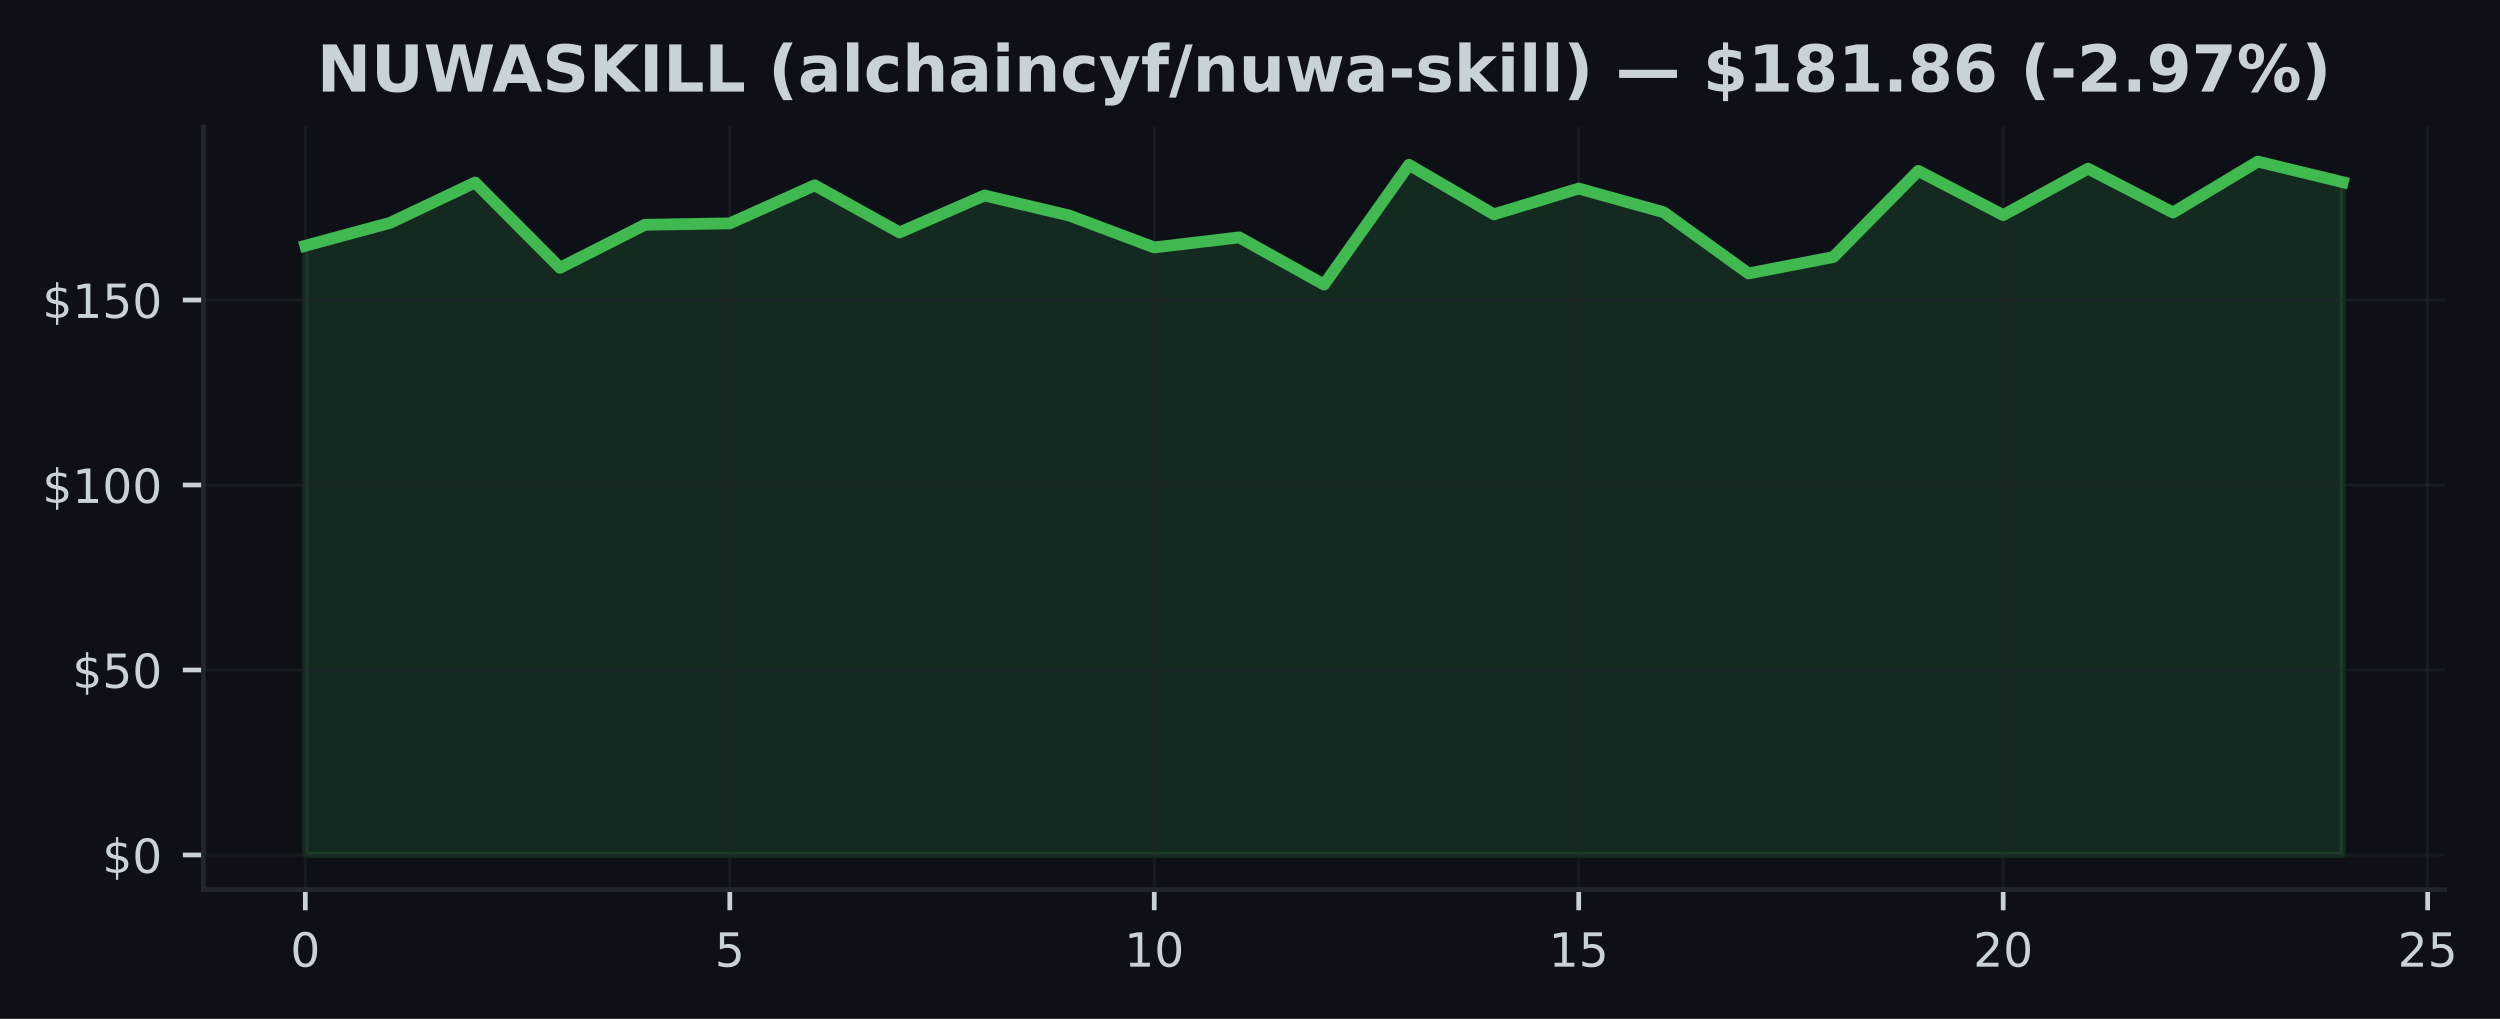
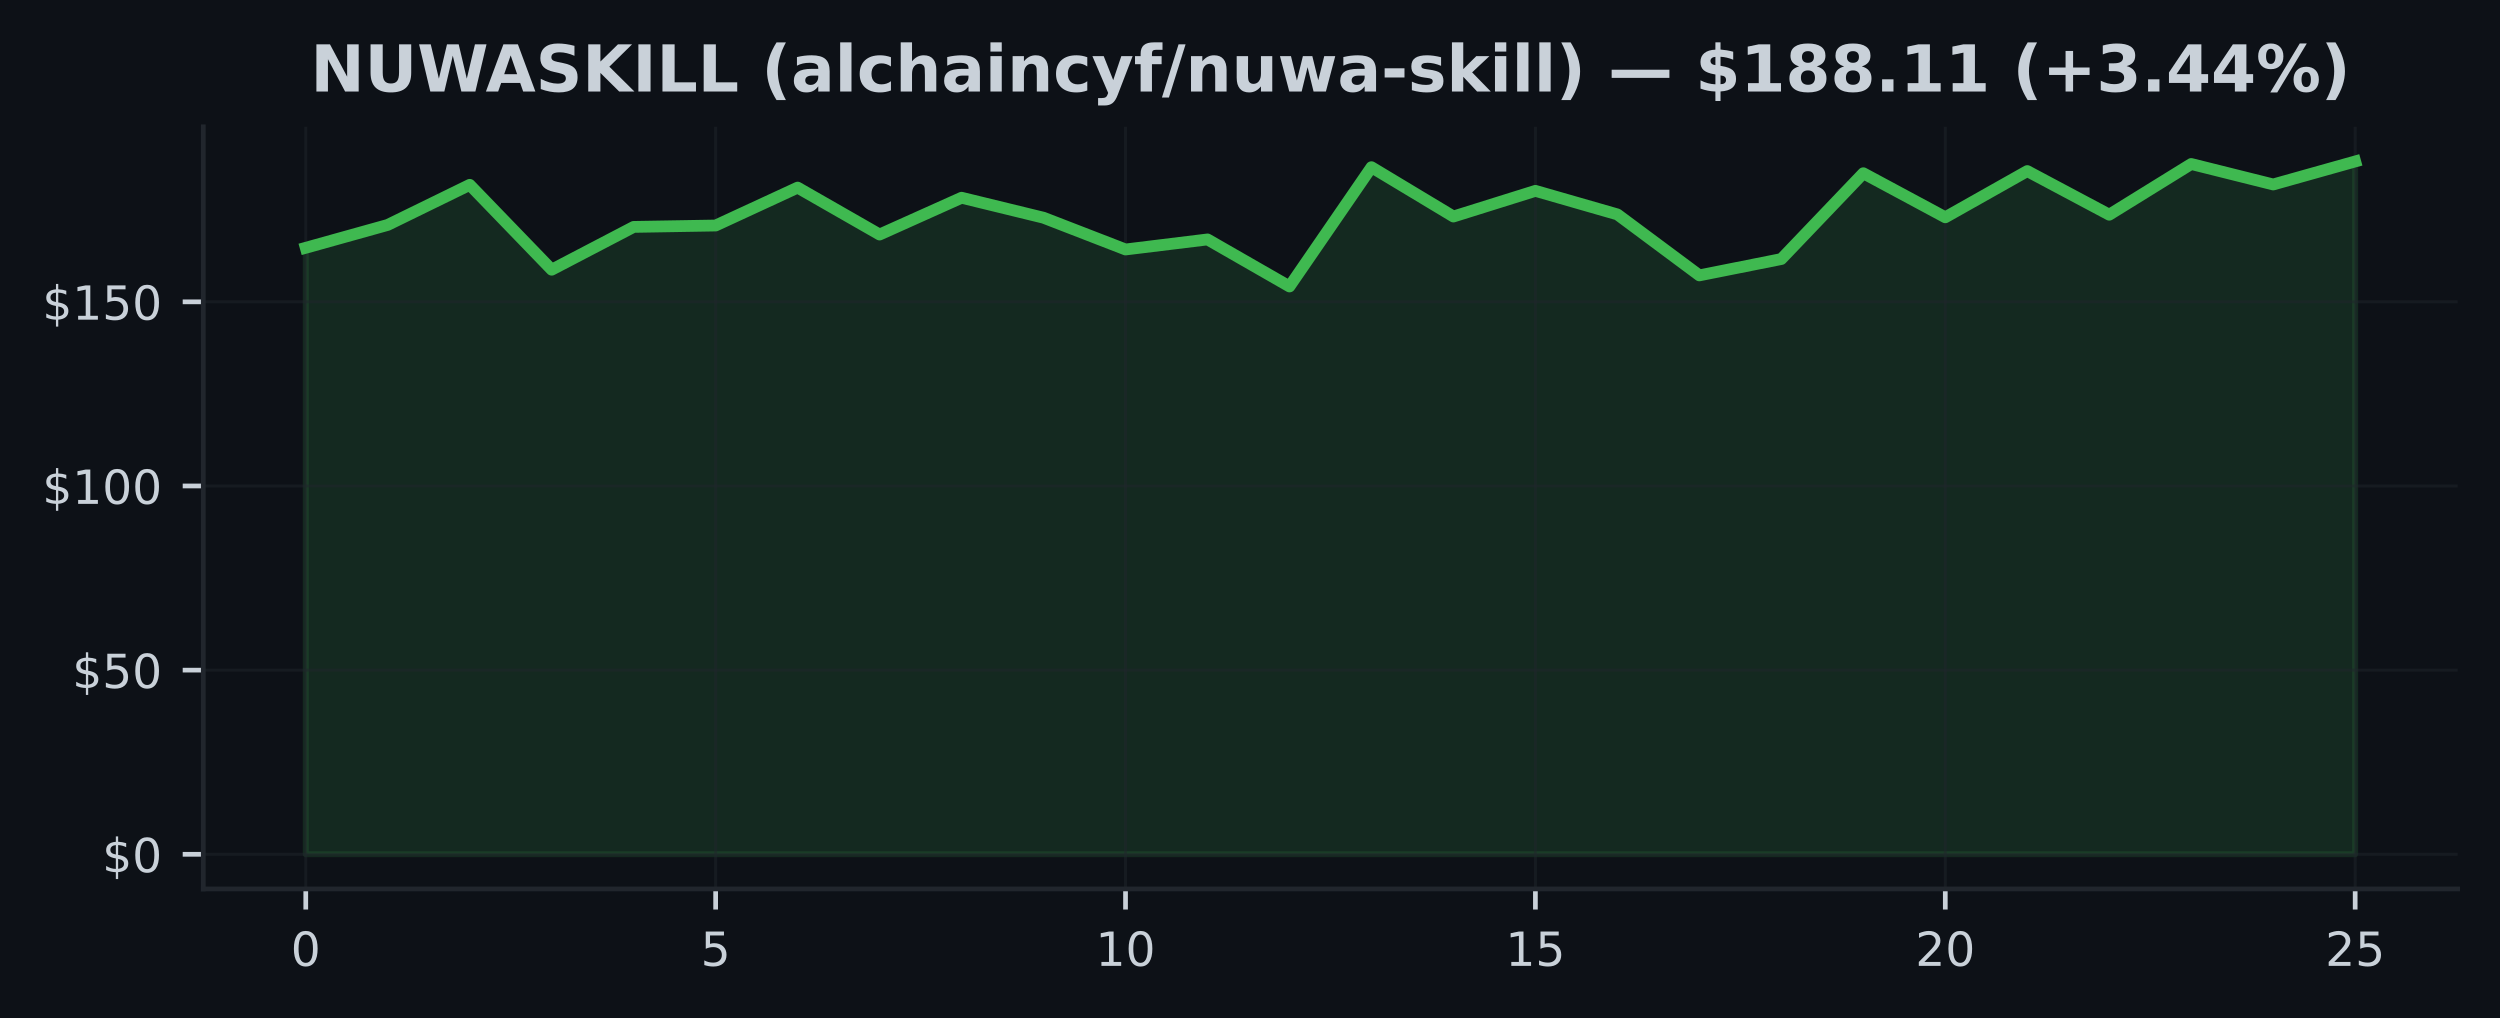
- <svg xmlns="http://www.w3.org/2000/svg" xmlns:xlink="http://www.w3.org/1999/xlink" width="424.657pt" height="173.061pt" viewBox="0 0 424.657 173.061" version="1.1">
+ <svg xmlns="http://www.w3.org/2000/svg" xmlns:xlink="http://www.w3.org/1999/xlink" width="425pt" height="173.061pt" viewBox="0 0 425 173.061" version="1.1">
  <defs>
    <style type="text/css">*{stroke-linejoin: round; stroke-linecap: butt}</style>
  </defs>
  <g id="figure_1">
    <g id="patch_1">
-       <path d="M 0 173.061  L 424.657 173.061  L 424.657 0  L 0 0  z " style="fill: #0d1117" />
+       <path d="M 0 173.061  L 425 173.061  L 425 0  L 0 0  z " style="fill: #0d1117" />
    </g>
    <g id="axes_1">
      <g id="patch_2">
-         <path d="M 34.56 151.118  L 415.251 151.118  L 415.251 21.558  L 34.56 21.558  z " style="fill: #0d1117" />
+         <path d="M 34.56 151.118  L 417.8 151.118  L 417.8 21.558  L 34.56 21.558  z " style="fill: #0d1117" />
      </g>
      <g id="FillBetweenPolyCollection_1">
        <defs>
-           <path id="mf5acc2bf55" d="M 51.864 -27.832  L 51.864 -131.316  L 66.284 -135.219  L 80.704 -142.056  L 95.125 -127.577  L 109.545 -134.88  L 123.965 -135.118  L 138.385 -141.585  L 152.805 -133.579  L 167.225 -139.857  L 181.645 -136.445  L 196.065 -131.027  L 210.486 -132.743  L 224.906 -124.718  L 239.326 -145.067  L 253.746 -136.652  L 268.166 -141.032  L 282.586 -137.01  L 297.006 -126.609  L 311.426 -129.4  L 325.847 -144.036  L 340.267 -136.52  L 354.687 -144.407  L 369.107 -136.96  L 383.527 -145.613  L 397.947 -142.119  L 397.947 -27.832  L 397.947 -27.832  L 383.527 -27.832  L 369.107 -27.832  L 354.687 -27.832  L 340.267 -27.832  L 325.847 -27.832  L 311.426 -27.832  L 297.006 -27.832  L 282.586 -27.832  L 268.166 -27.832  L 253.746 -27.832  L 239.326 -27.832  L 224.906 -27.832  L 210.486 -27.832  L 196.065 -27.832  L 181.645 -27.832  L 167.225 -27.832  L 152.805 -27.832  L 138.385 -27.832  L 123.965 -27.832  L 109.545 -27.832  L 95.125 -27.832  L 80.704 -27.832  L 66.284 -27.832  L 51.864 -27.832  z " style="stroke: #3fb950; stroke-opacity: 0.15" />
+           <path id="m8e7bd0e4bf" d="M 51.98 -27.832  L 51.98 -130.937  L 65.916 -134.825  L 79.852 -141.637  L 93.788 -127.211  L 107.724 -134.487  L 121.66 -134.725  L 135.596 -141.168  L 149.532 -133.191  L 163.468 -139.446  L 177.404 -136.046  L 191.34 -130.649  L 205.276 -132.358  L 219.212 -124.362  L 233.148 -144.637  L 247.084 -136.253  L 261.02 -140.617  L 274.956 -136.61  L 288.892 -126.247  L 302.828 -129.027  L 316.764 -143.61  L 330.7 -136.121  L 344.636 -143.979  L 358.572 -136.56  L 372.508 -145.181  L 386.444 -141.7  L 400.38 -145.613  L 400.38 -27.832  L 400.38 -27.832  L 386.444 -27.832  L 372.508 -27.832  L 358.572 -27.832  L 344.636 -27.832  L 330.7 -27.832  L 316.764 -27.832  L 302.828 -27.832  L 288.892 -27.832  L 274.956 -27.832  L 261.02 -27.832  L 247.084 -27.832  L 233.148 -27.832  L 219.212 -27.832  L 205.276 -27.832  L 191.34 -27.832  L 177.404 -27.832  L 163.468 -27.832  L 149.532 -27.832  L 135.596 -27.832  L 121.66 -27.832  L 107.724 -27.832  L 93.788 -27.832  L 79.852 -27.832  L 65.916 -27.832  L 51.98 -27.832  z " style="stroke: #3fb950; stroke-opacity: 0.15" />
        </defs>
-         <g clip-path="url(#p60e60a71c4)">
-           <use xlink:href="#mf5acc2bf55" x="0" y="173.061" style="fill: #3fb950; fill-opacity: 0.15; stroke: #3fb950; stroke-opacity: 0.15" />
+         <g clip-path="url(#p8d82daa787)">
+           <use xlink:href="#m8e7bd0e4bf" x="0" y="173.061" style="fill: #3fb950; fill-opacity: 0.15; stroke: #3fb950; stroke-opacity: 0.15" />
        </g>
      </g>
      <g id="matplotlib.axis_1">
        <g id="xtick_1">
          <g id="line2d_1">
-             <path d="M 51.864 151.118  L 51.864 21.558  " clip-path="url(#p60e60a71c4)" style="fill: none; stroke: #21262d; stroke-opacity: 0.5; stroke-width: 0.5; stroke-linecap: square" />
+             <path d="M 51.98 151.118  L 51.98 21.558  " clip-path="url(#p8d82daa787)" style="fill: none; stroke: #21262d; stroke-opacity: 0.5; stroke-width: 0.5; stroke-linecap: square" />
          </g>
          <g id="line2d_2">
            <defs>
-               <path id="mc2edc2c0d3" d="M 0 0  L 0 3.5  " style="stroke: #c9d1d9; stroke-width: 0.8" />
+               <path id="m7c33f5feef" d="M 0 0  L 0 3.5  " style="stroke: #c9d1d9; stroke-width: 0.8" />
            </defs>
            <g>
-               <use xlink:href="#mc2edc2c0d3" x="51.864" y="151.118" style="fill: #c9d1d9; stroke: #c9d1d9; stroke-width: 0.8" />
+               <use xlink:href="#m7c33f5feef" x="51.98" y="151.118" style="fill: #c9d1d9; stroke: #c9d1d9; stroke-width: 0.8" />
            </g>
          </g>
          <g id="text_1">
-             <g style="fill: #c9d1d9" transform="translate(49.31915 164.197) scale(0.08 -0.08)">
+             <g style="fill: #c9d1d9" transform="translate(49.435 164.197) scale(0.08 -0.08)">
              <defs>
                <path id="DejaVuSans-30" d="M 2034 4250  Q 1547 4250 1301 3770  Q 1056 3291 1056 2328  Q 1056 1369 1301 889  Q 1547 409 2034 409  Q 2525 409 2770 889  Q 3016 1369 3016 2328  Q 3016 3291 2770 3770  Q 2525 4250 2034 4250  z M 2034 4750  Q 2819 4750 3233 4129  Q 3647 3509 3647 2328  Q 3647 1150 3233 529  Q 2819 -91 2034 -91  Q 1250 -91 836 529  Q 422 1150 422 2328  Q 422 3509 836 4129  Q 1250 4750 2034 4750  z " transform="scale(0.015625)" />
              </defs>
              <use xlink:href="#DejaVuSans-30" />
            </g>
          </g>
        </g>
        <g id="xtick_2">
          <g id="line2d_3">
-             <path d="M 123.965 151.118  L 123.965 21.558  " clip-path="url(#p60e60a71c4)" style="fill: none; stroke: #21262d; stroke-opacity: 0.5; stroke-width: 0.5; stroke-linecap: square" />
+             <path d="M 121.66 151.118  L 121.66 21.558  " clip-path="url(#p8d82daa787)" style="fill: none; stroke: #21262d; stroke-opacity: 0.5; stroke-width: 0.5; stroke-linecap: square" />
          </g>
          <g id="line2d_4">
            <g>
-               <use xlink:href="#mc2edc2c0d3" x="123.965" y="151.118" style="fill: #c9d1d9; stroke: #c9d1d9; stroke-width: 0.8" />
+               <use xlink:href="#m7c33f5feef" x="121.66" y="151.118" style="fill: #c9d1d9; stroke: #c9d1d9; stroke-width: 0.8" />
            </g>
          </g>
          <g id="text_2">
-             <g style="fill: #c9d1d9" transform="translate(121.4198 164.197) scale(0.08 -0.08)">
+             <g style="fill: #c9d1d9" transform="translate(119.115 164.197) scale(0.08 -0.08)">
              <defs>
                <path id="DejaVuSans-35" d="M 691 4666  L 3169 4666  L 3169 4134  L 1269 4134  L 1269 2991  Q 1406 3038 1543 3061  Q 1681 3084 1819 3084  Q 2600 3084 3056 2656  Q 3513 2228 3513 1497  Q 3513 744 3044 326  Q 2575 -91 1722 -91  Q 1428 -91 1123 -41  Q 819 9 494 109  L 494 744  Q 775 591 1075 516  Q 1375 441 1709 441  Q 2250 441 2565 725  Q 2881 1009 2881 1497  Q 2881 1984 2565 2268  Q 2250 2553 1709 2553  Q 1456 2553 1204 2497  Q 953 2441 691 2322  L 691 4666  z " transform="scale(0.015625)" />
              </defs>
              <use xlink:href="#DejaVuSans-35" />
            </g>
          </g>
        </g>
        <g id="xtick_3">
          <g id="line2d_5">
-             <path d="M 196.065 151.118  L 196.065 21.558  " clip-path="url(#p60e60a71c4)" style="fill: none; stroke: #21262d; stroke-opacity: 0.5; stroke-width: 0.5; stroke-linecap: square" />
+             <path d="M 191.34 151.118  L 191.34 21.558  " clip-path="url(#p8d82daa787)" style="fill: none; stroke: #21262d; stroke-opacity: 0.5; stroke-width: 0.5; stroke-linecap: square" />
          </g>
          <g id="line2d_6">
            <g>
-               <use xlink:href="#mc2edc2c0d3" x="196.065" y="151.118" style="fill: #c9d1d9; stroke: #c9d1d9; stroke-width: 0.8" />
+               <use xlink:href="#m7c33f5feef" x="191.34" y="151.118" style="fill: #c9d1d9; stroke: #c9d1d9; stroke-width: 0.8" />
            </g>
          </g>
          <g id="text_3">
-             <g style="fill: #c9d1d9" transform="translate(190.9754 164.197) scale(0.08 -0.08)">
+             <g style="fill: #c9d1d9" transform="translate(186.25 164.197) scale(0.08 -0.08)">
              <defs>
                <path id="DejaVuSans-31" d="M 794 531  L 1825 531  L 1825 4091  L 703 3866  L 703 4441  L 1819 4666  L 2450 4666  L 2450 531  L 3481 531  L 3481 0  L 794 0  L 794 531  z " transform="scale(0.015625)" />
              </defs>
              <use xlink:href="#DejaVuSans-31" />
              <use xlink:href="#DejaVuSans-30" transform="translate(63.62305 0)" />
            </g>
          </g>
        </g>
        <g id="xtick_4">
          <g id="line2d_7">
-             <path d="M 268.166 151.118  L 268.166 21.558  " clip-path="url(#p60e60a71c4)" style="fill: none; stroke: #21262d; stroke-opacity: 0.5; stroke-width: 0.5; stroke-linecap: square" />
+             <path d="M 261.02 151.118  L 261.02 21.558  " clip-path="url(#p8d82daa787)" style="fill: none; stroke: #21262d; stroke-opacity: 0.5; stroke-width: 0.5; stroke-linecap: square" />
          </g>
          <g id="line2d_8">
            <g>
-               <use xlink:href="#mc2edc2c0d3" x="268.166" y="151.118" style="fill: #c9d1d9; stroke: #c9d1d9; stroke-width: 0.8" />
+               <use xlink:href="#m7c33f5feef" x="261.02" y="151.118" style="fill: #c9d1d9; stroke: #c9d1d9; stroke-width: 0.8" />
            </g>
          </g>
          <g id="text_4">
-             <g style="fill: #c9d1d9" transform="translate(263.0761 164.197) scale(0.08 -0.08)">
+             <g style="fill: #c9d1d9" transform="translate(255.93 164.197) scale(0.08 -0.08)">
              <use xlink:href="#DejaVuSans-31" />
              <use xlink:href="#DejaVuSans-35" transform="translate(63.62305 0)" />
            </g>
          </g>
        </g>
        <g id="xtick_5">
          <g id="line2d_9">
-             <path d="M 340.267 151.118  L 340.267 21.558  " clip-path="url(#p60e60a71c4)" style="fill: none; stroke: #21262d; stroke-opacity: 0.5; stroke-width: 0.5; stroke-linecap: square" />
+             <path d="M 330.7 151.118  L 330.7 21.558  " clip-path="url(#p8d82daa787)" style="fill: none; stroke: #21262d; stroke-opacity: 0.5; stroke-width: 0.5; stroke-linecap: square" />
          </g>
          <g id="line2d_10">
            <g>
-               <use xlink:href="#mc2edc2c0d3" x="340.267" y="151.118" style="fill: #c9d1d9; stroke: #c9d1d9; stroke-width: 0.8" />
+               <use xlink:href="#m7c33f5feef" x="330.7" y="151.118" style="fill: #c9d1d9; stroke: #c9d1d9; stroke-width: 0.8" />
            </g>
          </g>
          <g id="text_5">
-             <g style="fill: #c9d1d9" transform="translate(335.1767 164.197) scale(0.08 -0.08)">
+             <g style="fill: #c9d1d9" transform="translate(325.61 164.197) scale(0.08 -0.08)">
              <defs>
                <path id="DejaVuSans-32" d="M 1228 531  L 3431 531  L 3431 0  L 469 0  L 469 531  Q 828 903 1448 1529  Q 2069 2156 2228 2338  Q 2531 2678 2651 2914  Q 2772 3150 2772 3378  Q 2772 3750 2511 3984  Q 2250 4219 1831 4219  Q 1534 4219 1204 4116  Q 875 4013 500 3803  L 500 4441  Q 881 4594 1212 4672  Q 1544 4750 1819 4750  Q 2544 4750 2975 4387  Q 3406 4025 3406 3419  Q 3406 3131 3298 2873  Q 3191 2616 2906 2266  Q 2828 2175 2409 1742  Q 1991 1309 1228 531  z " transform="scale(0.015625)" />
              </defs>
              <use xlink:href="#DejaVuSans-32" />
              <use xlink:href="#DejaVuSans-30" transform="translate(63.62305 0)" />
            </g>
          </g>
        </g>
        <g id="xtick_6">
          <g id="line2d_11">
-             <path d="M 412.367 151.118  L 412.367 21.558  " clip-path="url(#p60e60a71c4)" style="fill: none; stroke: #21262d; stroke-opacity: 0.5; stroke-width: 0.5; stroke-linecap: square" />
+             <path d="M 400.38 151.118  L 400.38 21.558  " clip-path="url(#p8d82daa787)" style="fill: none; stroke: #21262d; stroke-opacity: 0.5; stroke-width: 0.5; stroke-linecap: square" />
          </g>
          <g id="line2d_12">
            <g>
-               <use xlink:href="#mc2edc2c0d3" x="412.367" y="151.118" style="fill: #c9d1d9; stroke: #c9d1d9; stroke-width: 0.8" />
+               <use xlink:href="#m7c33f5feef" x="400.38" y="151.118" style="fill: #c9d1d9; stroke: #c9d1d9; stroke-width: 0.8" />
            </g>
          </g>
          <g id="text_6">
-             <g style="fill: #c9d1d9" transform="translate(407.2773 164.197) scale(0.08 -0.08)">
+             <g style="fill: #c9d1d9" transform="translate(395.29 164.197) scale(0.08 -0.08)">
              <use xlink:href="#DejaVuSans-32" />
              <use xlink:href="#DejaVuSans-35" transform="translate(63.62305 0)" />
            </g>
          </g>
        </g>
      </g>
      <g id="matplotlib.axis_2">
        <g id="ytick_1">
          <g id="line2d_13">
-             <path d="M 34.56 145.229  L 415.251 145.229  " clip-path="url(#p60e60a71c4)" style="fill: none; stroke: #21262d; stroke-opacity: 0.5; stroke-width: 0.5; stroke-linecap: square" />
+             <path d="M 34.56 145.229  L 417.8 145.229  " clip-path="url(#p8d82daa787)" style="fill: none; stroke: #21262d; stroke-opacity: 0.5; stroke-width: 0.5; stroke-linecap: square" />
          </g>
          <g id="line2d_14">
            <defs>
-               <path id="ma5b8f629db" d="M 0 0  L -3.5 0  " style="stroke: #c9d1d9; stroke-width: 0.8" />
+               <path id="mf14937b440" d="M 0 0  L -3.5 0  " style="stroke: #c9d1d9; stroke-width: 0.8" />
            </defs>
            <g>
-               <use xlink:href="#ma5b8f629db" x="34.56" y="145.229" style="fill: #c9d1d9; stroke: #c9d1d9; stroke-width: 0.8" />
+               <use xlink:href="#mf14937b440" x="34.56" y="145.229" style="fill: #c9d1d9; stroke: #c9d1d9; stroke-width: 0.8" />
            </g>
          </g>
          <g id="text_7">
            <g style="fill: #c9d1d9" transform="translate(17.38 148.2686) scale(0.08 -0.08)">
              <defs>
                <path id="DejaVuSans-24" d="M 2163 -941  L 1850 -941  L 1847 0  Q 1519 6 1191 76  Q 863 147 531 288  L 531 850  Q 850 650 1176 548  Q 1503 447 1850 444  L 1850 1869  Q 1159 1981 845 2250  Q 531 2519 531 2988  Q 531 3497 872 3790  Q 1213 4084 1850 4128  L 1850 4863  L 2163 4863  L 2163 4138  Q 2453 4125 2725 4076  Q 2997 4028 3256 3944  L 3256 3397  Q 2997 3528 2723 3600  Q 2450 3672 2163 3684  L 2163 2350  Q 2872 2241 3206 1959  Q 3541 1678 3541 1191  Q 3541 663 3186 358  Q 2831 53 2163 6  L 2163 -941  z M 1850 2406  L 1850 3688  Q 1488 3647 1297 3481  Q 1106 3316 1106 3041  Q 1106 2772 1282 2622  Q 1459 2472 1850 2406  z M 2163 1806  L 2163 453  Q 2559 506 2761 678  Q 2963 850 2963 1131  Q 2963 1406 2770 1568  Q 2578 1731 2163 1806  z " transform="scale(0.015625)" />
              </defs>
              <use xlink:href="#DejaVuSans-24" />
              <use xlink:href="#DejaVuSans-30" transform="translate(63.62305 0)" />
            </g>
          </g>
        </g>
        <g id="ytick_2">
          <g id="line2d_15">
-             <path d="M 34.56 113.807  L 415.251 113.807  " clip-path="url(#p60e60a71c4)" style="fill: none; stroke: #21262d; stroke-opacity: 0.5; stroke-width: 0.5; stroke-linecap: square" />
+             <path d="M 34.56 113.923  L 417.8 113.923  " clip-path="url(#p8d82daa787)" style="fill: none; stroke: #21262d; stroke-opacity: 0.5; stroke-width: 0.5; stroke-linecap: square" />
          </g>
          <g id="line2d_16">
            <g>
-               <use xlink:href="#ma5b8f629db" x="34.56" y="113.807" style="fill: #c9d1d9; stroke: #c9d1d9; stroke-width: 0.8" />
+               <use xlink:href="#mf14937b440" x="34.56" y="113.923" style="fill: #c9d1d9; stroke: #c9d1d9; stroke-width: 0.8" />
            </g>
          </g>
          <g id="text_8">
-             <g style="fill: #c9d1d9" transform="translate(12.29 116.8467) scale(0.08 -0.08)">
+             <g style="fill: #c9d1d9" transform="translate(12.29 116.9619) scale(0.08 -0.08)">
              <use xlink:href="#DejaVuSans-24" />
              <use xlink:href="#DejaVuSans-35" transform="translate(63.62305 0)" />
              <use xlink:href="#DejaVuSans-30" transform="translate(127.2461 0)" />
            </g>
          </g>
        </g>
        <g id="ytick_3">
          <g id="line2d_17">
-             <path d="M 34.56 82.385  L 415.251 82.385  " clip-path="url(#p60e60a71c4)" style="fill: none; stroke: #21262d; stroke-opacity: 0.5; stroke-width: 0.5; stroke-linecap: square" />
+             <path d="M 34.56 82.616  L 417.8 82.616  " clip-path="url(#p8d82daa787)" style="fill: none; stroke: #21262d; stroke-opacity: 0.5; stroke-width: 0.5; stroke-linecap: square" />
          </g>
          <g id="line2d_18">
            <g>
-               <use xlink:href="#ma5b8f629db" x="34.56" y="82.385" style="fill: #c9d1d9; stroke: #c9d1d9; stroke-width: 0.8" />
+               <use xlink:href="#mf14937b440" x="34.56" y="82.616" style="fill: #c9d1d9; stroke: #c9d1d9; stroke-width: 0.8" />
            </g>
          </g>
          <g id="text_9">
-             <g style="fill: #c9d1d9" transform="translate(7.2 85.42478) scale(0.08 -0.08)">
+             <g style="fill: #c9d1d9" transform="translate(7.2 85.6553) scale(0.08 -0.08)">
              <use xlink:href="#DejaVuSans-24" />
              <use xlink:href="#DejaVuSans-31" transform="translate(63.62305 0)" />
              <use xlink:href="#DejaVuSans-30" transform="translate(127.2461 0)" />
              <use xlink:href="#DejaVuSans-30" transform="translate(190.8691 0)" />
            </g>
          </g>
        </g>
        <g id="ytick_4">
          <g id="line2d_19">
-             <path d="M 34.56 50.964  L 415.251 50.964  " clip-path="url(#p60e60a71c4)" style="fill: none; stroke: #21262d; stroke-opacity: 0.5; stroke-width: 0.5; stroke-linecap: square" />
+             <path d="M 34.56 51.309  L 417.8 51.309  " clip-path="url(#p8d82daa787)" style="fill: none; stroke: #21262d; stroke-opacity: 0.5; stroke-width: 0.5; stroke-linecap: square" />
          </g>
          <g id="line2d_20">
            <g>
-               <use xlink:href="#ma5b8f629db" x="34.56" y="50.964" style="fill: #c9d1d9; stroke: #c9d1d9; stroke-width: 0.8" />
+               <use xlink:href="#mf14937b440" x="34.56" y="51.309" style="fill: #c9d1d9; stroke: #c9d1d9; stroke-width: 0.8" />
            </g>
          </g>
          <g id="text_10">
-             <g style="fill: #c9d1d9" transform="translate(7.2 54.00289) scale(0.08 -0.08)">
+             <g style="fill: #c9d1d9" transform="translate(7.2 54.34866) scale(0.08 -0.08)">
              <use xlink:href="#DejaVuSans-24" />
              <use xlink:href="#DejaVuSans-31" transform="translate(63.62305 0)" />
              <use xlink:href="#DejaVuSans-35" transform="translate(127.2461 0)" />
              <use xlink:href="#DejaVuSans-30" transform="translate(190.8691 0)" />
            </g>
          </g>
        </g>
      </g>
      <g id="line2d_21">
-         <path d="M 51.864 41.744  L 66.284 37.842  L 80.704 31.004  L 95.125 45.484  L 109.545 38.181  L 123.965 37.942  L 138.385 31.476  L 152.805 39.482  L 167.225 33.204  L 181.645 36.616  L 196.065 42.033  L 210.486 40.318  L 224.906 48.343  L 239.326 27.994  L 253.746 36.409  L 268.166 32.029  L 282.586 36.051  L 297.006 46.451  L 311.426 43.661  L 325.847 29.025  L 340.267 36.541  L 354.687 28.654  L 369.107 36.101  L 383.527 27.447  L 397.947 30.941  " clip-path="url(#p60e60a71c4)" style="fill: none; stroke: #3fb950; stroke-width: 2; stroke-linecap: square" />
+         <path d="M 51.98 42.124  L 65.916 38.236  L 79.852 31.423  L 93.788 45.849  L 107.724 38.574  L 121.66 38.336  L 135.596 31.893  L 149.532 39.87  L 163.468 33.615  L 177.404 37.015  L 191.34 42.412  L 205.276 40.703  L 219.212 48.698  L 233.148 28.424  L 247.084 36.808  L 261.02 32.444  L 274.956 36.451  L 288.892 46.814  L 302.828 44.034  L 316.764 29.451  L 330.7 36.94  L 344.636 29.082  L 358.572 36.501  L 372.508 27.879  L 386.444 31.361  L 400.38 27.447  " clip-path="url(#p8d82daa787)" style="fill: none; stroke: #3fb950; stroke-width: 2; stroke-linecap: square" />
      </g>
      <g id="patch_3">
        <path d="M 34.56 151.118  L 34.56 21.558  " style="fill: none; stroke: #21262d; stroke-width: 0.8; stroke-linejoin: miter; stroke-linecap: square" />
      </g>
      <g id="patch_4">
-         <path d="M 34.56 151.118  L 415.251 151.118  " style="fill: none; stroke: #21262d; stroke-width: 0.8; stroke-linejoin: miter; stroke-linecap: square" />
+         <path d="M 34.56 151.118  L 417.8 151.118  " style="fill: none; stroke: #21262d; stroke-width: 0.8; stroke-linejoin: miter; stroke-linecap: square" />
      </g>
      <g id="text_11">
-         <g style="fill: #c9d1d9" transform="translate(53.83076 15.55828) scale(0.11 -0.11)">
+         <g style="fill: #c9d1d9" transform="translate(52.77875 15.55828) scale(0.11 -0.11)">
          <defs>
            <path id="DejaVuSans-Bold-4e" d="M 588 4666  L 1931 4666  L 3628 1466  L 3628 4666  L 4769 4666  L 4769 0  L 3425 0  L 1728 3200  L 1728 0  L 588 0  L 588 4666  z " transform="scale(0.015625)" />
            <path id="DejaVuSans-Bold-55" d="M 588 4666  L 1791 4666  L 1791 1869  Q 1791 1291 1980 1042  Q 2169 794 2597 794  Q 3028 794 3217 1042  Q 3406 1291 3406 1869  L 3406 4666  L 4609 4666  L 4609 1869  Q 4609 878 4112 393  Q 3616 -91 2597 -91  Q 1581 -91 1084 393  Q 588 878 588 1869  L 588 4666  z " transform="scale(0.015625)" />
            <path id="DejaVuSans-Bold-57" d="M 191 4666  L 1344 4666  L 2150 1275  L 2950 4666  L 4109 4666  L 4909 1275  L 5716 4666  L 6859 4666  L 5759 0  L 4372 0  L 3525 3547  L 2688 0  L 1300 0  L 191 4666  z " transform="scale(0.015625)" />
            <path id="DejaVuSans-Bold-41" d="M 3419 850  L 1538 850  L 1241 0  L 31 0  L 1759 4666  L 3194 4666  L 4922 0  L 3713 0  L 3419 850  z M 1838 1716  L 3116 1716  L 2478 3572  L 1838 1716  z " transform="scale(0.015625)" />
            <path id="DejaVuSans-Bold-53" d="M 3834 4519  L 3834 3531  Q 3450 3703 3084 3790  Q 2719 3878 2394 3878  Q 1963 3878 1756 3759  Q 1550 3641 1550 3391  Q 1550 3203 1689 3098  Q 1828 2994 2194 2919  L 2706 2816  Q 3484 2659 3812 2340  Q 4141 2022 4141 1434  Q 4141 663 3683 286  Q 3225 -91 2284 -91  Q 1841 -91 1394 -6  Q 947 78 500 244  L 500 1259  Q 947 1022 1364 901  Q 1781 781 2169 781  Q 2563 781 2772 912  Q 2981 1044 2981 1288  Q 2981 1506 2839 1625  Q 2697 1744 2272 1838  L 1806 1941  Q 1106 2091 782 2419  Q 459 2747 459 3303  Q 459 4000 909 4375  Q 1359 4750 2203 4750  Q 2588 4750 2994 4692  Q 3400 4634 3834 4519  z " transform="scale(0.015625)" />
            <path id="DejaVuSans-Bold-4b" d="M 588 4666  L 1791 4666  L 1791 2963  L 3525 4666  L 4922 4666  L 2675 2456  L 5153 0  L 3647 0  L 1791 1838  L 1791 0  L 588 0  L 588 4666  z " transform="scale(0.015625)" />
            <path id="DejaVuSans-Bold-49" d="M 588 4666  L 1791 4666  L 1791 0  L 588 0  L 588 4666  z " transform="scale(0.015625)" />
            <path id="DejaVuSans-Bold-4c" d="M 588 4666  L 1791 4666  L 1791 909  L 3903 909  L 3903 0  L 588 0  L 588 4666  z " transform="scale(0.015625)" />
            <path id="DejaVuSans-Bold-20" transform="scale(0.015625)" />
            <path id="DejaVuSans-Bold-28" d="M 2413 -844  L 1484 -844  Q 1006 -72 778 623  Q 550 1319 550 2003  Q 550 2688 779 3389  Q 1009 4091 1484 4856  L 2413 4856  Q 2013 4116 1813 3408  Q 1613 2700 1613 2009  Q 1613 1319 1811 609  Q 2009 -100 2413 -844  z " transform="scale(0.015625)" />
            <path id="DejaVuSans-Bold-61" d="M 2106 1575  Q 1756 1575 1579 1456  Q 1403 1338 1403 1106  Q 1403 894 1545 773  Q 1688 653 1941 653  Q 2256 653 2472 879  Q 2688 1106 2688 1447  L 2688 1575  L 2106 1575  z M 3816 1997  L 3816 0  L 2688 0  L 2688 519  Q 2463 200 2181 54  Q 1900 -91 1497 -91  Q 953 -91 614 226  Q 275 544 275 1050  Q 275 1666 698 1953  Q 1122 2241 2028 2241  L 2688 2241  L 2688 2328  Q 2688 2594 2478 2717  Q 2269 2841 1825 2841  Q 1466 2841 1156 2769  Q 847 2697 581 2553  L 581 3406  Q 941 3494 1303 3539  Q 1666 3584 2028 3584  Q 2975 3584 3395 3211  Q 3816 2838 3816 1997  z " transform="scale(0.015625)" />
            <path id="DejaVuSans-Bold-6c" d="M 538 4863  L 1656 4863  L 1656 0  L 538 0  L 538 4863  z " transform="scale(0.015625)" />
            <path id="DejaVuSans-Bold-63" d="M 3366 3391  L 3366 2478  Q 3138 2634 2908 2709  Q 2678 2784 2431 2784  Q 1963 2784 1702 2511  Q 1441 2238 1441 1747  Q 1441 1256 1702 982  Q 1963 709 2431 709  Q 2694 709 2930 787  Q 3166 866 3366 1019  L 3366 103  Q 3103 6 2833 -42  Q 2563 -91 2291 -91  Q 1344 -91 809 395  Q 275 881 275 1747  Q 275 2613 809 3098  Q 1344 3584 2291 3584  Q 2566 3584 2833 3536  Q 3100 3488 3366 3391  z " transform="scale(0.015625)" />
            <path id="DejaVuSans-Bold-68" d="M 4056 2131  L 4056 0  L 2931 0  L 2931 347  L 2931 1625  Q 2931 2084 2911 2256  Q 2891 2428 2841 2509  Q 2775 2619 2662 2680  Q 2550 2741 2406 2741  Q 2056 2741 1856 2470  Q 1656 2200 1656 1722  L 1656 0  L 538 0  L 538 4863  L 1656 4863  L 1656 2988  Q 1909 3294 2193 3439  Q 2478 3584 2822 3584  Q 3428 3584 3742 3212  Q 4056 2841 4056 2131  z " transform="scale(0.015625)" />
            <path id="DejaVuSans-Bold-69" d="M 538 3500  L 1656 3500  L 1656 0  L 538 0  L 538 3500  z M 538 4863  L 1656 4863  L 1656 3950  L 538 3950  L 538 4863  z " transform="scale(0.015625)" />
            <path id="DejaVuSans-Bold-6e" d="M 4056 2131  L 4056 0  L 2931 0  L 2931 347  L 2931 1631  Q 2931 2084 2911 2256  Q 2891 2428 2841 2509  Q 2775 2619 2662 2680  Q 2550 2741 2406 2741  Q 2056 2741 1856 2470  Q 1656 2200 1656 1722  L 1656 0  L 538 0  L 538 3500  L 1656 3500  L 1656 2988  Q 1909 3294 2193 3439  Q 2478 3584 2822 3584  Q 3428 3584 3742 3212  Q 4056 2841 4056 2131  z " transform="scale(0.015625)" />
            <path id="DejaVuSans-Bold-79" d="M 78 3500  L 1197 3500  L 2138 1125  L 2938 3500  L 4056 3500  L 2584 -331  Q 2363 -916 2067 -1148  Q 1772 -1381 1288 -1381  L 641 -1381  L 641 -647  L 991 -647  Q 1275 -647 1404 -556  Q 1534 -466 1606 -231  L 1638 -134  L 78 3500  z " transform="scale(0.015625)" />
            <path id="DejaVuSans-Bold-66" d="M 2841 4863  L 2841 4128  L 2222 4128  Q 1984 4128 1890 4042  Q 1797 3956 1797 3744  L 1797 3500  L 2753 3500  L 2753 2700  L 1797 2700  L 1797 0  L 678 0  L 678 2700  L 122 2700  L 122 3500  L 678 3500  L 678 3744  Q 678 4316 997 4589  Q 1316 4863 1984 4863  L 2841 4863  z " transform="scale(0.015625)" />
            <path id="DejaVuSans-Bold-2f" d="M 1644 4666  L 2338 4666  L 691 -594  L 0 -594  L 1644 4666  z " transform="scale(0.015625)" />
            <path id="DejaVuSans-Bold-75" d="M 500 1363  L 500 3500  L 1625 3500  L 1625 3150  Q 1625 2866 1622 2436  Q 1619 2006 1619 1863  Q 1619 1441 1641 1255  Q 1663 1069 1716 984  Q 1784 875 1895 815  Q 2006 756 2150 756  Q 2500 756 2700 1025  Q 2900 1294 2900 1772  L 2900 3500  L 4019 3500  L 4019 0  L 2900 0  L 2900 506  Q 2647 200 2364 54  Q 2081 -91 1741 -91  Q 1134 -91 817 281  Q 500 653 500 1363  z " transform="scale(0.015625)" />
            <path id="DejaVuSans-Bold-77" d="M 225 3500  L 1313 3500  L 1900 1088  L 2491 3500  L 3425 3500  L 4013 1113  L 4603 3500  L 5691 3500  L 4769 0  L 3547 0  L 2956 2406  L 2369 0  L 1147 0  L 225 3500  z " transform="scale(0.015625)" />
            <path id="DejaVuSans-Bold-2d" d="M 347 2297  L 2309 2297  L 2309 1388  L 347 1388  L 347 2297  z " transform="scale(0.015625)" />
            <path id="DejaVuSans-Bold-73" d="M 3272 3391  L 3272 2541  Q 2913 2691 2578 2766  Q 2244 2841 1947 2841  Q 1628 2841 1473 2761  Q 1319 2681 1319 2516  Q 1319 2381 1436 2309  Q 1553 2238 1856 2203  L 2053 2175  Q 2913 2066 3209 1816  Q 3506 1566 3506 1031  Q 3506 472 3093 190  Q 2681 -91 1863 -91  Q 1516 -91 1145 -36  Q 775 19 384 128  L 384 978  Q 719 816 1070 734  Q 1422 653 1784 653  Q 2113 653 2278 743  Q 2444 834 2444 1013  Q 2444 1163 2330 1236  Q 2216 1309 1875 1350  L 1678 1375  Q 931 1469 631 1722  Q 331 1975 331 2491  Q 331 3047 712 3315  Q 1094 3584 1881 3584  Q 2191 3584 2531 3537  Q 2872 3491 3272 3391  z " transform="scale(0.015625)" />
            <path id="DejaVuSans-Bold-6b" d="M 538 4863  L 1656 4863  L 1656 2216  L 2944 3500  L 4244 3500  L 2534 1894  L 4378 0  L 3022 0  L 1656 1459  L 1656 0  L 538 0  L 538 4863  z " transform="scale(0.015625)" />
            <path id="DejaVuSans-Bold-29" d="M 513 -844  Q 913 -100 1113 609  Q 1313 1319 1313 2009  Q 1313 2700 1113 3408  Q 913 4116 513 4856  L 1441 4856  Q 1916 4091 2145 3389  Q 2375 2688 2375 2003  Q 2375 1319 2147 623  Q 1919 -72 1441 -844  L 513 -844  z " transform="scale(0.015625)" />
            <path id="DejaVuSans-Bold-2014" d="M 344 2156  L 6056 2156  L 6056 1350  L 344 1350  L 344 2156  z " transform="scale(0.015625)" />
            <path id="DejaVuSans-Bold-24" d="M 2484 -941  L 1978 -941  L 1975 0  Q 1584 16 1218 87  Q 853 159 506 288  L 506 1106  Q 866 922 1233 823  Q 1600 725 1978 713  L 1978 1684  L 1875 1703  Q 1128 1834 814 2115  Q 500 2397 500 2925  Q 500 3484 883 3798  Q 1266 4113 1975 4141  L 1978 4863  L 2484 4863  L 2484 4153  Q 2797 4128 3109 4075  Q 3422 4022 3738 3938  L 3738 3144  Q 3425 3275 3112 3348  Q 2800 3422 2484 3438  L 2484 2541  L 2584 2522  Q 3378 2397 3698 2105  Q 4019 1813 4019 1241  Q 4019 666 3637 358  Q 3256 50 2484 6  L 2484 -941  z M 1978 2613  L 1978 3428  Q 1756 3416 1623 3308  Q 1491 3200 1491 3034  Q 1491 2850 1612 2745  Q 1734 2641 1978 2613  z M 2484 1594  L 2484 725  Q 2756 728 2892 831  Q 3028 934 3028 1141  Q 3028 1353 2903 1458  Q 2778 1563 2484 1594  z " transform="scale(0.015625)" />
            <path id="DejaVuSans-Bold-31" d="M 750 831  L 1813 831  L 1813 3847  L 722 3622  L 722 4441  L 1806 4666  L 2950 4666  L 2950 831  L 4013 831  L 4013 0  L 750 0  L 750 831  z " transform="scale(0.015625)" />
            <path id="DejaVuSans-Bold-38" d="M 2228 2088  Q 1891 2088 1709 1903  Q 1528 1719 1528 1375  Q 1528 1031 1709 848  Q 1891 666 2228 666  Q 2563 666 2741 848  Q 2919 1031 2919 1375  Q 2919 1722 2741 1905  Q 2563 2088 2228 2088  z M 1350 2484  Q 925 2613 709 2878  Q 494 3144 494 3541  Q 494 4131 934 4440  Q 1375 4750 2228 4750  Q 3075 4750 3515 4442  Q 3956 4134 3956 3541  Q 3956 3144 3739 2878  Q 3522 2613 3097 2484  Q 3572 2353 3814 2058  Q 4056 1763 4056 1313  Q 4056 619 3595 264  Q 3134 -91 2228 -91  Q 1319 -91 855 264  Q 391 619 391 1313  Q 391 1763 633 2058  Q 875 2353 1350 2484  z M 1631 3419  Q 1631 3141 1786 2991  Q 1941 2841 2228 2841  Q 2509 2841 2662 2991  Q 2816 3141 2816 3419  Q 2816 3697 2662 3845  Q 2509 3994 2228 3994  Q 1941 3994 1786 3844  Q 1631 3694 1631 3419  z " transform="scale(0.015625)" />
            <path id="DejaVuSans-Bold-2e" d="M 653 1209  L 1778 1209  L 1778 0  L 653 0  L 653 1209  z " transform="scale(0.015625)" />
-             <path id="DejaVuSans-Bold-36" d="M 2316 2303  Q 2000 2303 1842 2098  Q 1684 1894 1684 1484  Q 1684 1075 1842 870  Q 2000 666 2316 666  Q 2634 666 2792 870  Q 2950 1075 2950 1484  Q 2950 1894 2792 2098  Q 2634 2303 2316 2303  z M 3803 4544  L 3803 3681  Q 3506 3822 3243 3889  Q 2981 3956 2731 3956  Q 2194 3956 1894 3657  Q 1594 3359 1544 2772  Q 1750 2925 1990 3001  Q 2231 3078 2516 3078  Q 3231 3078 3670 2659  Q 4109 2241 4109 1563  Q 4109 813 3618 361  Q 3128 -91 2303 -91  Q 1394 -91 895 523  Q 397 1138 397 2266  Q 397 3422 980 4083  Q 1563 4744 2578 4744  Q 2900 4744 3203 4694  Q 3506 4644 3803 4544  z " transform="scale(0.015625)" />
-             <path id="DejaVuSans-Bold-32" d="M 1844 884  L 3897 884  L 3897 0  L 506 0  L 506 884  L 2209 2388  Q 2438 2594 2547 2791  Q 2656 2988 2656 3200  Q 2656 3528 2436 3728  Q 2216 3928 1850 3928  Q 1569 3928 1234 3808  Q 900 3688 519 3450  L 519 4475  Q 925 4609 1322 4679  Q 1719 4750 2100 4750  Q 2938 4750 3402 4381  Q 3866 4013 3866 3353  Q 3866 2972 3669 2642  Q 3472 2313 2841 1759  L 1844 884  z " transform="scale(0.015625)" />
-             <path id="DejaVuSans-Bold-39" d="M 641 103  L 641 966  Q 928 831 1190 764  Q 1453 697 1709 697  Q 2247 697 2547 995  Q 2847 1294 2900 1881  Q 2688 1725 2447 1647  Q 2206 1569 1925 1569  Q 1209 1569 770 1986  Q 331 2403 331 3084  Q 331 3838 820 4291  Q 1309 4744 2131 4744  Q 3044 4744 3544 4128  Q 4044 3513 4044 2388  Q 4044 1231 3459 570  Q 2875 -91 1856 -91  Q 1528 -91 1228 -42  Q 928 6 641 103  z M 2125 2350  Q 2441 2350 2600 2554  Q 2759 2759 2759 3169  Q 2759 3575 2600 3781  Q 2441 3988 2125 3988  Q 1809 3988 1650 3781  Q 1491 3575 1491 3169  Q 1491 2759 1650 2554  Q 1809 2350 2125 2350  z " transform="scale(0.015625)" />
-             <path id="DejaVuSans-Bold-37" d="M 428 4666  L 3944 4666  L 3944 3988  L 2125 0  L 953 0  L 2675 3781  L 428 3781  L 428 4666  z " transform="scale(0.015625)" />
+             <path id="DejaVuSans-Bold-2b" d="M 3053 4013  L 3053 2375  L 4684 2375  L 4684 1638  L 3053 1638  L 3053 0  L 2309 0  L 2309 1638  L 678 1638  L 678 2375  L 2309 2375  L 2309 4013  L 3053 4013  z " transform="scale(0.015625)" />
+             <path id="DejaVuSans-Bold-33" d="M 2981 2516  Q 3453 2394 3698 2092  Q 3944 1791 3944 1325  Q 3944 631 3412 270  Q 2881 -91 1863 -91  Q 1503 -91 1142 -33  Q 781 25 428 141  L 428 1069  Q 766 900 1098 814  Q 1431 728 1753 728  Q 2231 728 2486 893  Q 2741 1059 2741 1369  Q 2741 1688 2480 1852  Q 2219 2016 1709 2016  L 1228 2016  L 1228 2791  L 1734 2791  Q 2188 2791 2409 2933  Q 2631 3075 2631 3366  Q 2631 3634 2415 3781  Q 2200 3928 1806 3928  Q 1516 3928 1219 3862  Q 922 3797 628 3669  L 628 4550  Q 984 4650 1334 4700  Q 1684 4750 2022 4750  Q 2931 4750 3382 4451  Q 3834 4153 3834 3553  Q 3834 3144 3618 2883  Q 3403 2622 2981 2516  z " transform="scale(0.015625)" />
+             <path id="DejaVuSans-Bold-34" d="M 2356 3675  L 1038 1722  L 2356 1722  L 2356 3675  z M 2156 4666  L 3494 4666  L 3494 1722  L 4159 1722  L 4159 850  L 3494 850  L 3494 0  L 2356 0  L 2356 850  L 288 850  L 288 1881  L 2156 4666  z " transform="scale(0.015625)" />
            <path id="DejaVuSans-Bold-25" d="M 4959 1925  Q 4738 1925 4616 1733  Q 4494 1541 4494 1184  Q 4494 825 4614 633  Q 4734 441 4959 441  Q 5184 441 5303 633  Q 5422 825 5422 1184  Q 5422 1541 5301 1733  Q 5181 1925 4959 1925  z M 4959 2450  Q 5541 2450 5875 2112  Q 6209 1775 6209 1184  Q 6209 594 5875 251  Q 5541 -91 4959 -91  Q 4378 -91 4042 251  Q 3706 594 3706 1184  Q 3706 1772 4042 2111  Q 4378 2450 4959 2450  z M 2094 -91  L 1403 -91  L 4319 4750  L 5013 4750  L 2094 -91  z M 1453 4750  Q 2034 4750 2367 4411  Q 2700 4072 2700 3481  Q 2700 2891 2367 2550  Q 2034 2209 1453 2209  Q 872 2209 539 2550  Q 206 2891 206 3481  Q 206 4072 539 4411  Q 872 4750 1453 4750  z M 1453 4225  Q 1228 4225 1106 4031  Q 984 3838 984 3481  Q 984 3122 1106 2926  Q 1228 2731 1453 2731  Q 1678 2731 1798 2926  Q 1919 3122 1919 3481  Q 1919 3838 1797 4031  Q 1675 4225 1453 4225  z " transform="scale(0.015625)" />
          </defs>
          <use xlink:href="#DejaVuSans-Bold-4e" />
          <use xlink:href="#DejaVuSans-Bold-55" transform="translate(83.69141 0)" />
          <use xlink:href="#DejaVuSans-Bold-57" transform="translate(164.8926 0)" />
          <use xlink:href="#DejaVuSans-Bold-41" transform="translate(270.6953 0)" />
          <use xlink:href="#DejaVuSans-Bold-53" transform="translate(348.0879 0)" />
          <use xlink:href="#DejaVuSans-Bold-4b" transform="translate(420.1094 0)" />
          <use xlink:href="#DejaVuSans-Bold-49" transform="translate(497.5996 0)" />
          <use xlink:href="#DejaVuSans-Bold-4c" transform="translate(534.8066 0)" />
          <use xlink:href="#DejaVuSans-Bold-4c" transform="translate(598.5273 0)" />
          <use xlink:href="#DejaVuSans-Bold-20" transform="translate(662.248 0)" />
          <use xlink:href="#DejaVuSans-Bold-28" transform="translate(697.0625 0)" />
          <use xlink:href="#DejaVuSans-Bold-61" transform="translate(742.7656 0)" />
          <use xlink:href="#DejaVuSans-Bold-6c" transform="translate(810.2461 0)" />
          <use xlink:href="#DejaVuSans-Bold-63" transform="translate(844.5234 0)" />
          <use xlink:href="#DejaVuSans-Bold-68" transform="translate(903.8008 0)" />
          <use xlink:href="#DejaVuSans-Bold-61" transform="translate(974.9922 0)" />
          <use xlink:href="#DejaVuSans-Bold-69" transform="translate(1042.473 0)" />
          <use xlink:href="#DejaVuSans-Bold-6e" transform="translate(1076.75 0)" />
          <use xlink:href="#DejaVuSans-Bold-63" transform="translate(1147.941 0)" />
          <use xlink:href="#DejaVuSans-Bold-79" transform="translate(1207.219 0)" />
          <use xlink:href="#DejaVuSans-Bold-66" transform="translate(1272.404 0)" />
          <use xlink:href="#DejaVuSans-Bold-2f" transform="translate(1315.91 0)" />
          <use xlink:href="#DejaVuSans-Bold-6e" transform="translate(1352.434 0)" />
          <use xlink:href="#DejaVuSans-Bold-75" transform="translate(1423.625 0)" />
          <use xlink:href="#DejaVuSans-Bold-77" transform="translate(1494.816 0)" />
          <use xlink:href="#DejaVuSans-Bold-61" transform="translate(1587.199 0)" />
          <use xlink:href="#DejaVuSans-Bold-2d" transform="translate(1654.68 0)" />
          <use xlink:href="#DejaVuSans-Bold-73" transform="translate(1696.184 0)" />
          <use xlink:href="#DejaVuSans-Bold-6b" transform="translate(1755.705 0)" />
          <use xlink:href="#DejaVuSans-Bold-69" transform="translate(1822.209 0)" />
          <use xlink:href="#DejaVuSans-Bold-6c" transform="translate(1856.486 0)" />
          <use xlink:href="#DejaVuSans-Bold-6c" transform="translate(1890.764 0)" />
          <use xlink:href="#DejaVuSans-Bold-29" transform="translate(1925.041 0)" />
          <use xlink:href="#DejaVuSans-Bold-20" transform="translate(1970.744 0)" />
          <use xlink:href="#DejaVuSans-Bold-2014" transform="translate(2005.559 0)" />
          <use xlink:href="#DejaVuSans-Bold-20" transform="translate(2105.559 0)" />
          <use xlink:href="#DejaVuSans-Bold-24" transform="translate(2140.373 0)" />
          <use xlink:href="#DejaVuSans-Bold-31" transform="translate(2209.953 0)" />
          <use xlink:href="#DejaVuSans-Bold-38" transform="translate(2279.533 0)" />
-           <use xlink:href="#DejaVuSans-Bold-31" transform="translate(2349.113 0)" />
+           <use xlink:href="#DejaVuSans-Bold-38" transform="translate(2349.113 0)" />
          <use xlink:href="#DejaVuSans-Bold-2e" transform="translate(2418.693 0)" />
-           <use xlink:href="#DejaVuSans-Bold-38" transform="translate(2456.682 0)" />
-           <use xlink:href="#DejaVuSans-Bold-36" transform="translate(2526.262 0)" />
+           <use xlink:href="#DejaVuSans-Bold-31" transform="translate(2456.682 0)" />
+           <use xlink:href="#DejaVuSans-Bold-31" transform="translate(2526.262 0)" />
          <use xlink:href="#DejaVuSans-Bold-20" transform="translate(2595.842 0)" />
          <use xlink:href="#DejaVuSans-Bold-28" transform="translate(2630.656 0)" />
-           <use xlink:href="#DejaVuSans-Bold-2d" transform="translate(2676.359 0)" />
-           <use xlink:href="#DejaVuSans-Bold-32" transform="translate(2717.863 0)" />
-           <use xlink:href="#DejaVuSans-Bold-2e" transform="translate(2787.443 0)" />
-           <use xlink:href="#DejaVuSans-Bold-39" transform="translate(2825.432 0)" />
-           <use xlink:href="#DejaVuSans-Bold-37" transform="translate(2895.012 0)" />
-           <use xlink:href="#DejaVuSans-Bold-25" transform="translate(2964.592 0)" />
-           <use xlink:href="#DejaVuSans-Bold-29" transform="translate(3064.787 0)" />
+           <use xlink:href="#DejaVuSans-Bold-2b" transform="translate(2676.359 0)" />
+           <use xlink:href="#DejaVuSans-Bold-33" transform="translate(2760.148 0)" />
+           <use xlink:href="#DejaVuSans-Bold-2e" transform="translate(2829.729 0)" />
+           <use xlink:href="#DejaVuSans-Bold-34" transform="translate(2867.717 0)" />
+           <use xlink:href="#DejaVuSans-Bold-34" transform="translate(2937.297 0)" />
+           <use xlink:href="#DejaVuSans-Bold-25" transform="translate(3006.877 0)" />
+           <use xlink:href="#DejaVuSans-Bold-29" transform="translate(3107.072 0)" />
        </g>
      </g>
    </g>
  </g>
  <defs>
-     <clipPath id="p60e60a71c4">
-       <rect x="34.56" y="21.558" width="380.691" height="129.56" />
+     <clipPath id="p8d82daa787">
+       <rect x="34.56" y="21.558" width="383.24" height="129.56" />
    </clipPath>
  </defs>
</svg>
